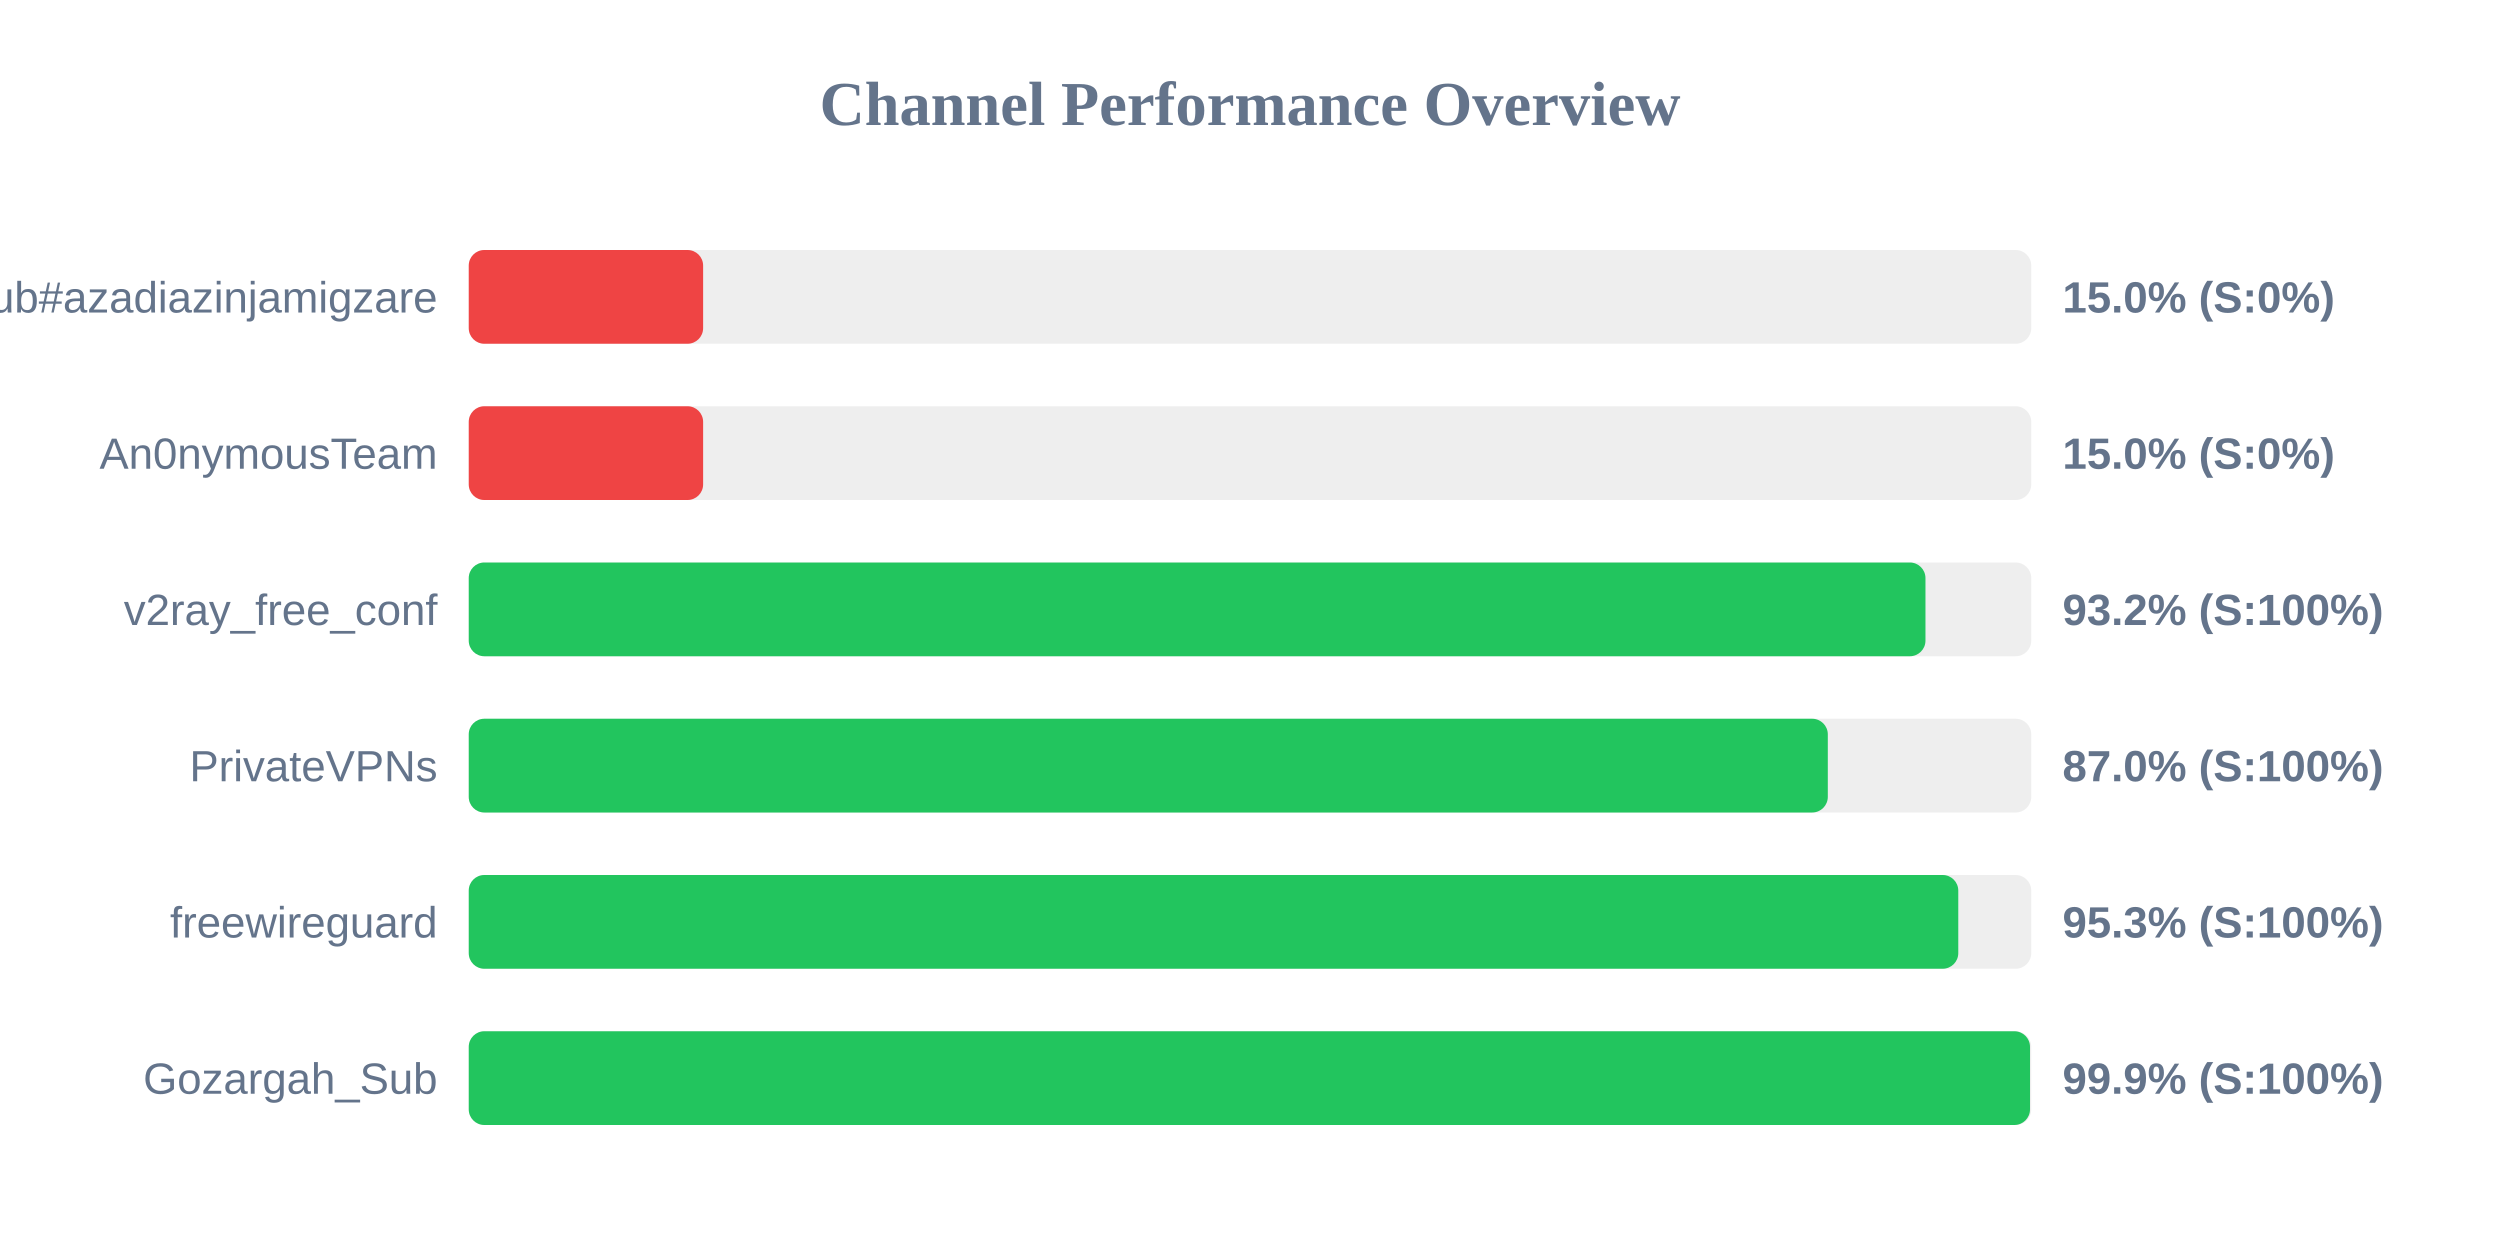
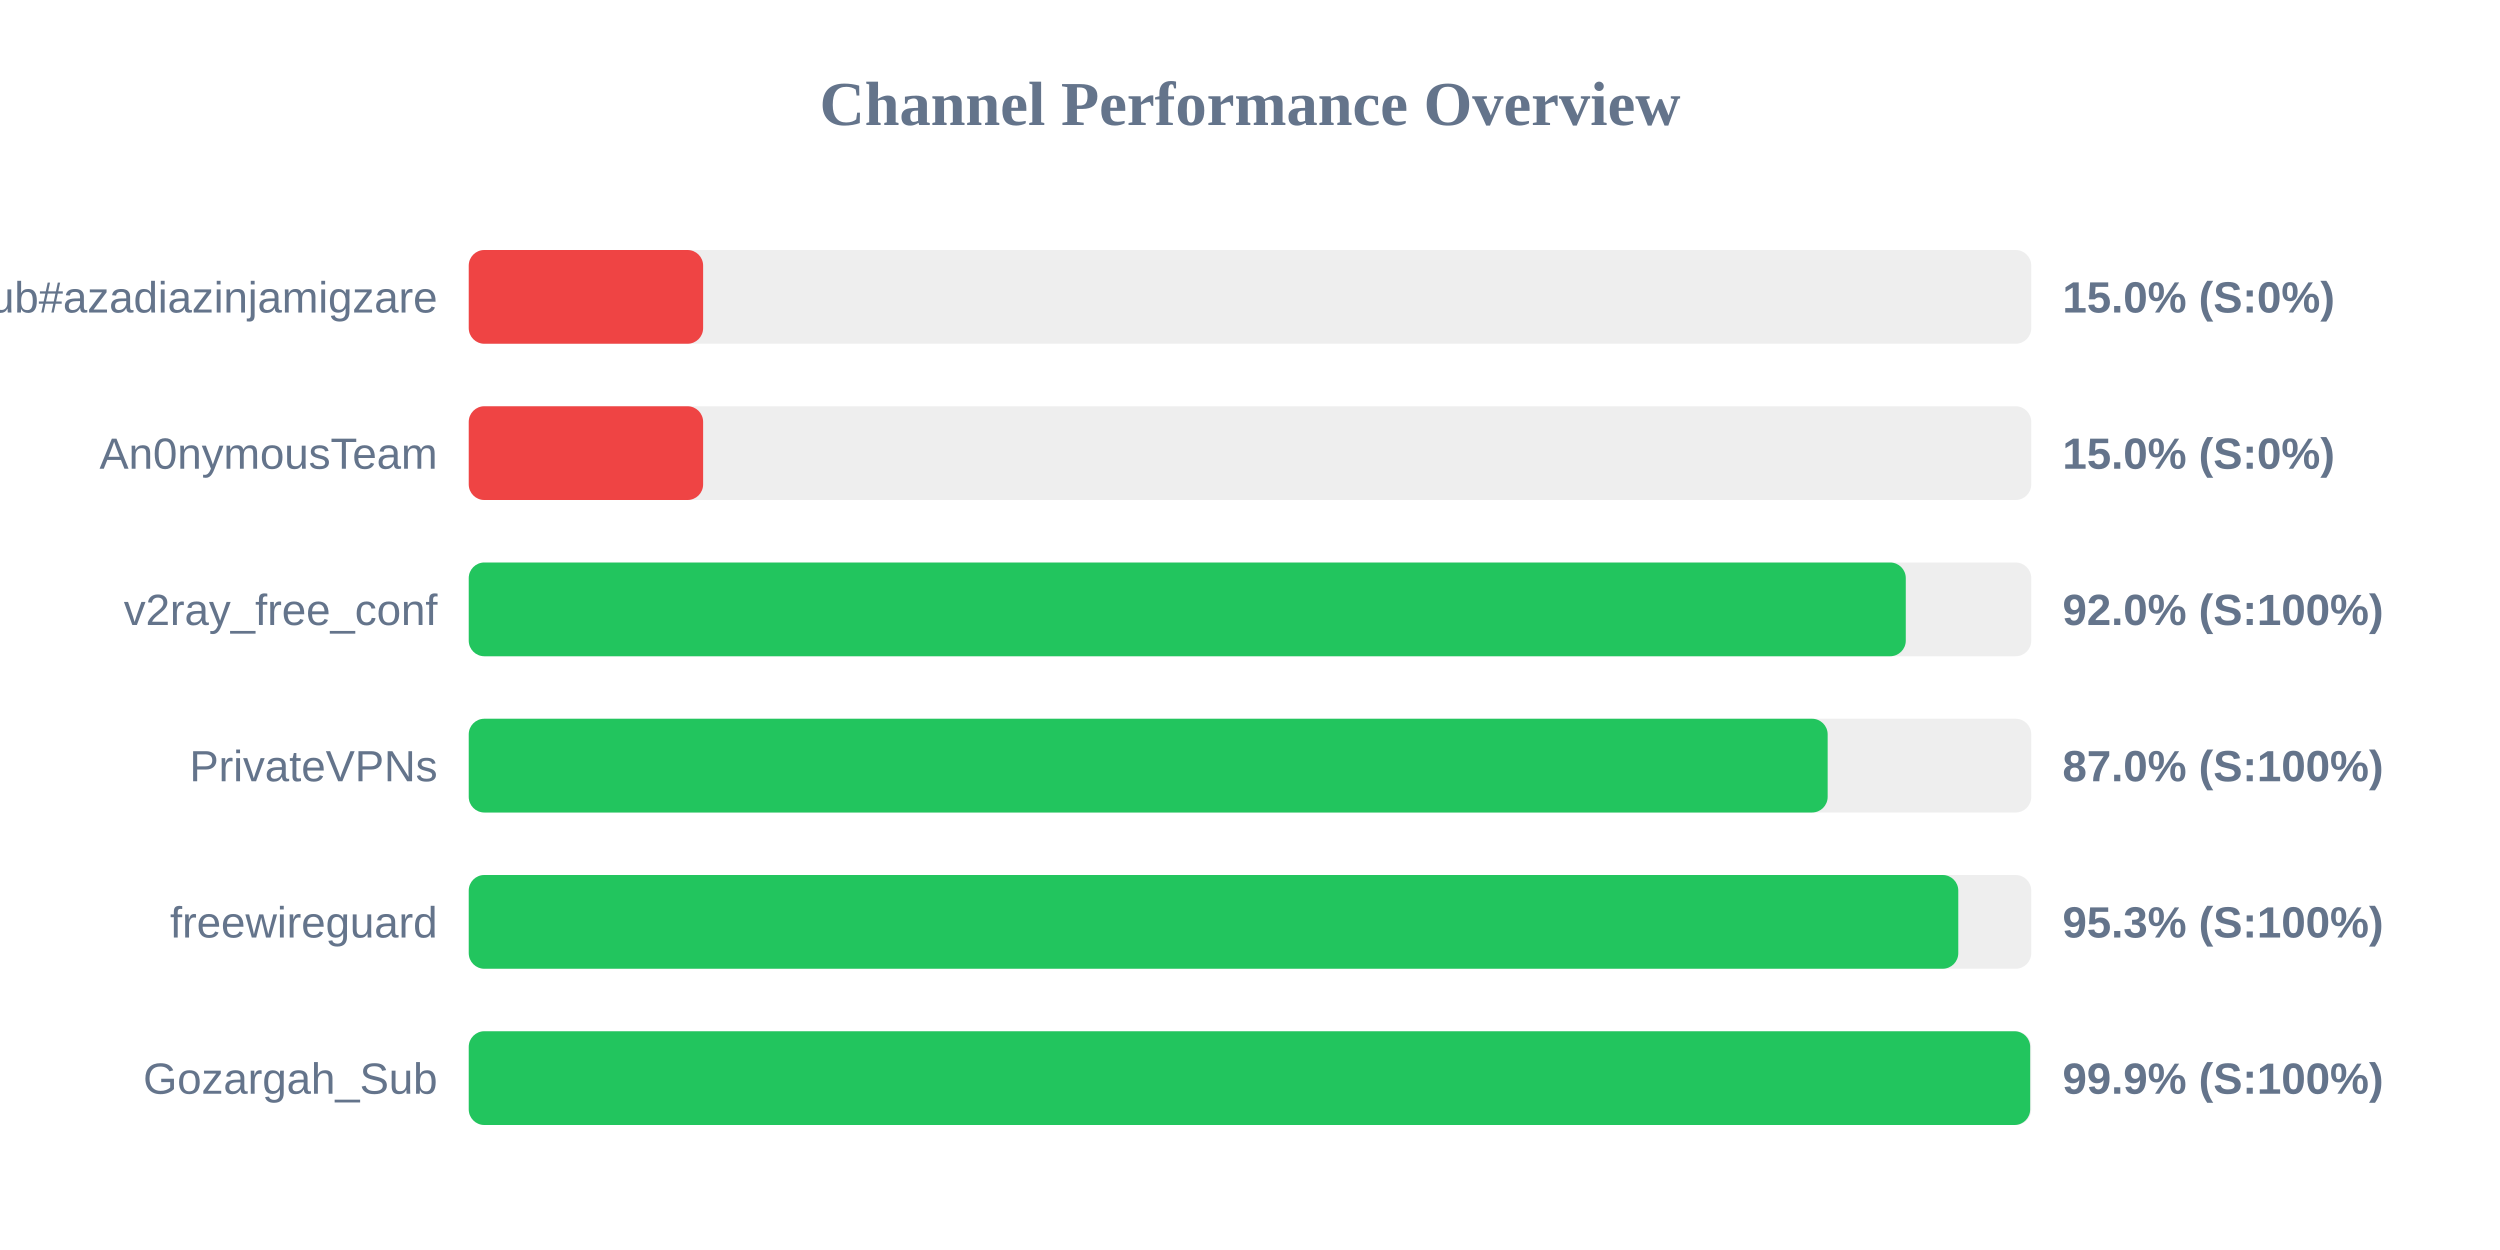
<svg xmlns="http://www.w3.org/2000/svg" width="800" height="400" version="1.1">
  <style>
        .row { font: 14px Arial; fill: #64748b; }
        .score { font: bold 14px Arial; fill: #64748b; }
    </style>
  <text x="400" y="40" text-anchor="middle" font-size="20px" font-weight="bold" fill="#64748b">Channel Performance Overview</text>
  <rect x="150" y="80" width="500" height="30" fill="#eee" rx="5" />
  <rect x="150" y="80" width="75.0" height="30" fill="#ef4444" rx="5" />
  <text x="140" y="100" text-anchor="end" class="row">Sub#azadiazinjamigzare</text>
  <text x="660" y="100" text-anchor="start" class="score">15.0% (S:0%)</text>
  <rect x="150" y="130" width="500" height="30" fill="#eee" rx="5" />
  <rect x="150" y="130" width="75.0" height="30" fill="#ef4444" rx="5" />
  <text x="140" y="150" text-anchor="end" class="row">An0nymousTeam</text>
  <text x="660" y="150" text-anchor="start" class="score">15.0% (S:0%)</text>
  <rect x="150" y="180" width="500" height="30" fill="#eee" rx="5" />
-   <rect x="150" y="180" width="466.15" height="30" fill="#22c55e" rx="5" />
+   <rect x="150" y="180" width="459.85" height="30" fill="#22c55e" rx="5" />
  <text x="140" y="200" text-anchor="end" class="row">v2ray_free_conf</text>
-   <text x="660" y="200" text-anchor="start" class="score">93.2% (S:100%)</text>
+   <text x="660" y="200" text-anchor="start" class="score">92.0% (S:100%)</text>
  <rect x="150" y="230" width="500" height="30" fill="#eee" rx="5" />
-   <rect x="150" y="230" width="434.9" height="30" fill="#22c55e" rx="5" />
+   <rect x="150" y="230" width="434.85" height="30" fill="#22c55e" rx="5" />
  <text x="140" y="250" text-anchor="end" class="row">PrivateVPNs</text>
  <text x="660" y="250" text-anchor="start" class="score">87.0% (S:100%)</text>
  <rect x="150" y="280" width="500" height="30" fill="#eee" rx="5" />
  <rect x="150" y="280" width="476.65" height="30" fill="#22c55e" rx="5" />
  <text x="140" y="300" text-anchor="end" class="row">freewireguard</text>
  <text x="660" y="300" text-anchor="start" class="score">95.3% (S:100%)</text>
  <rect x="150" y="330" width="500" height="30" fill="#eee" rx="5" />
-   <rect x="150" y="330" width="499.6" height="30" fill="#22c55e" rx="5" />
+   <rect x="150" y="330" width="499.65" height="30" fill="#22c55e" rx="5" />
  <text x="140" y="350" text-anchor="end" class="row">Gozargah_Sub</text>
  <text x="660" y="350" text-anchor="start" class="score">99.9% (S:100%)</text>
</svg>
